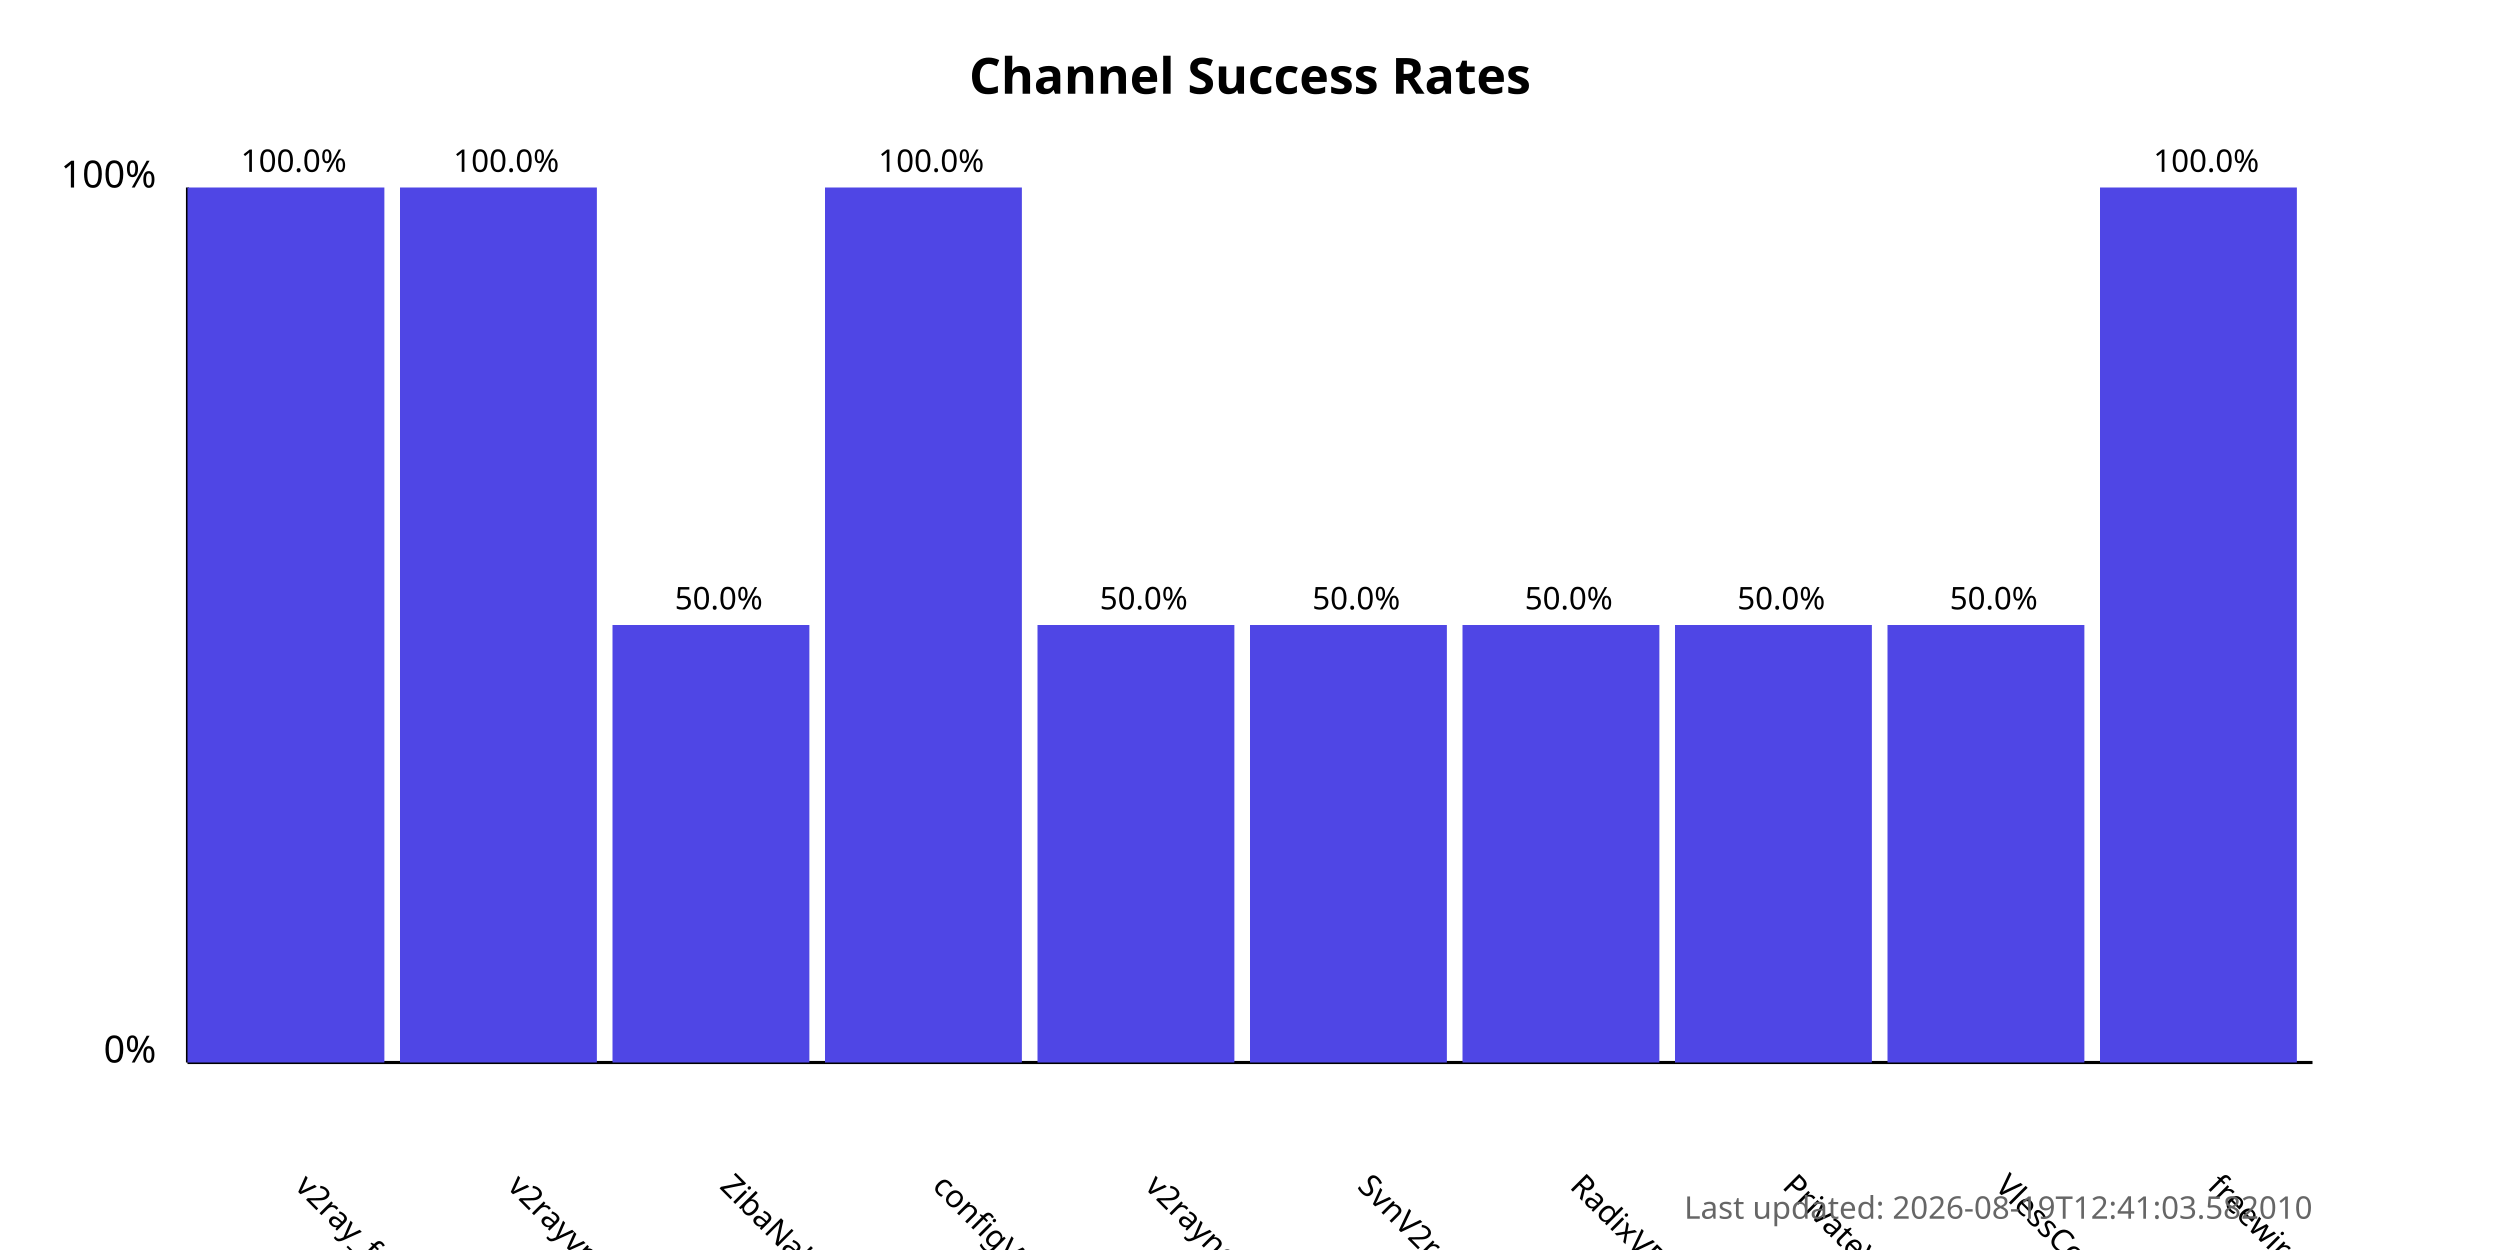
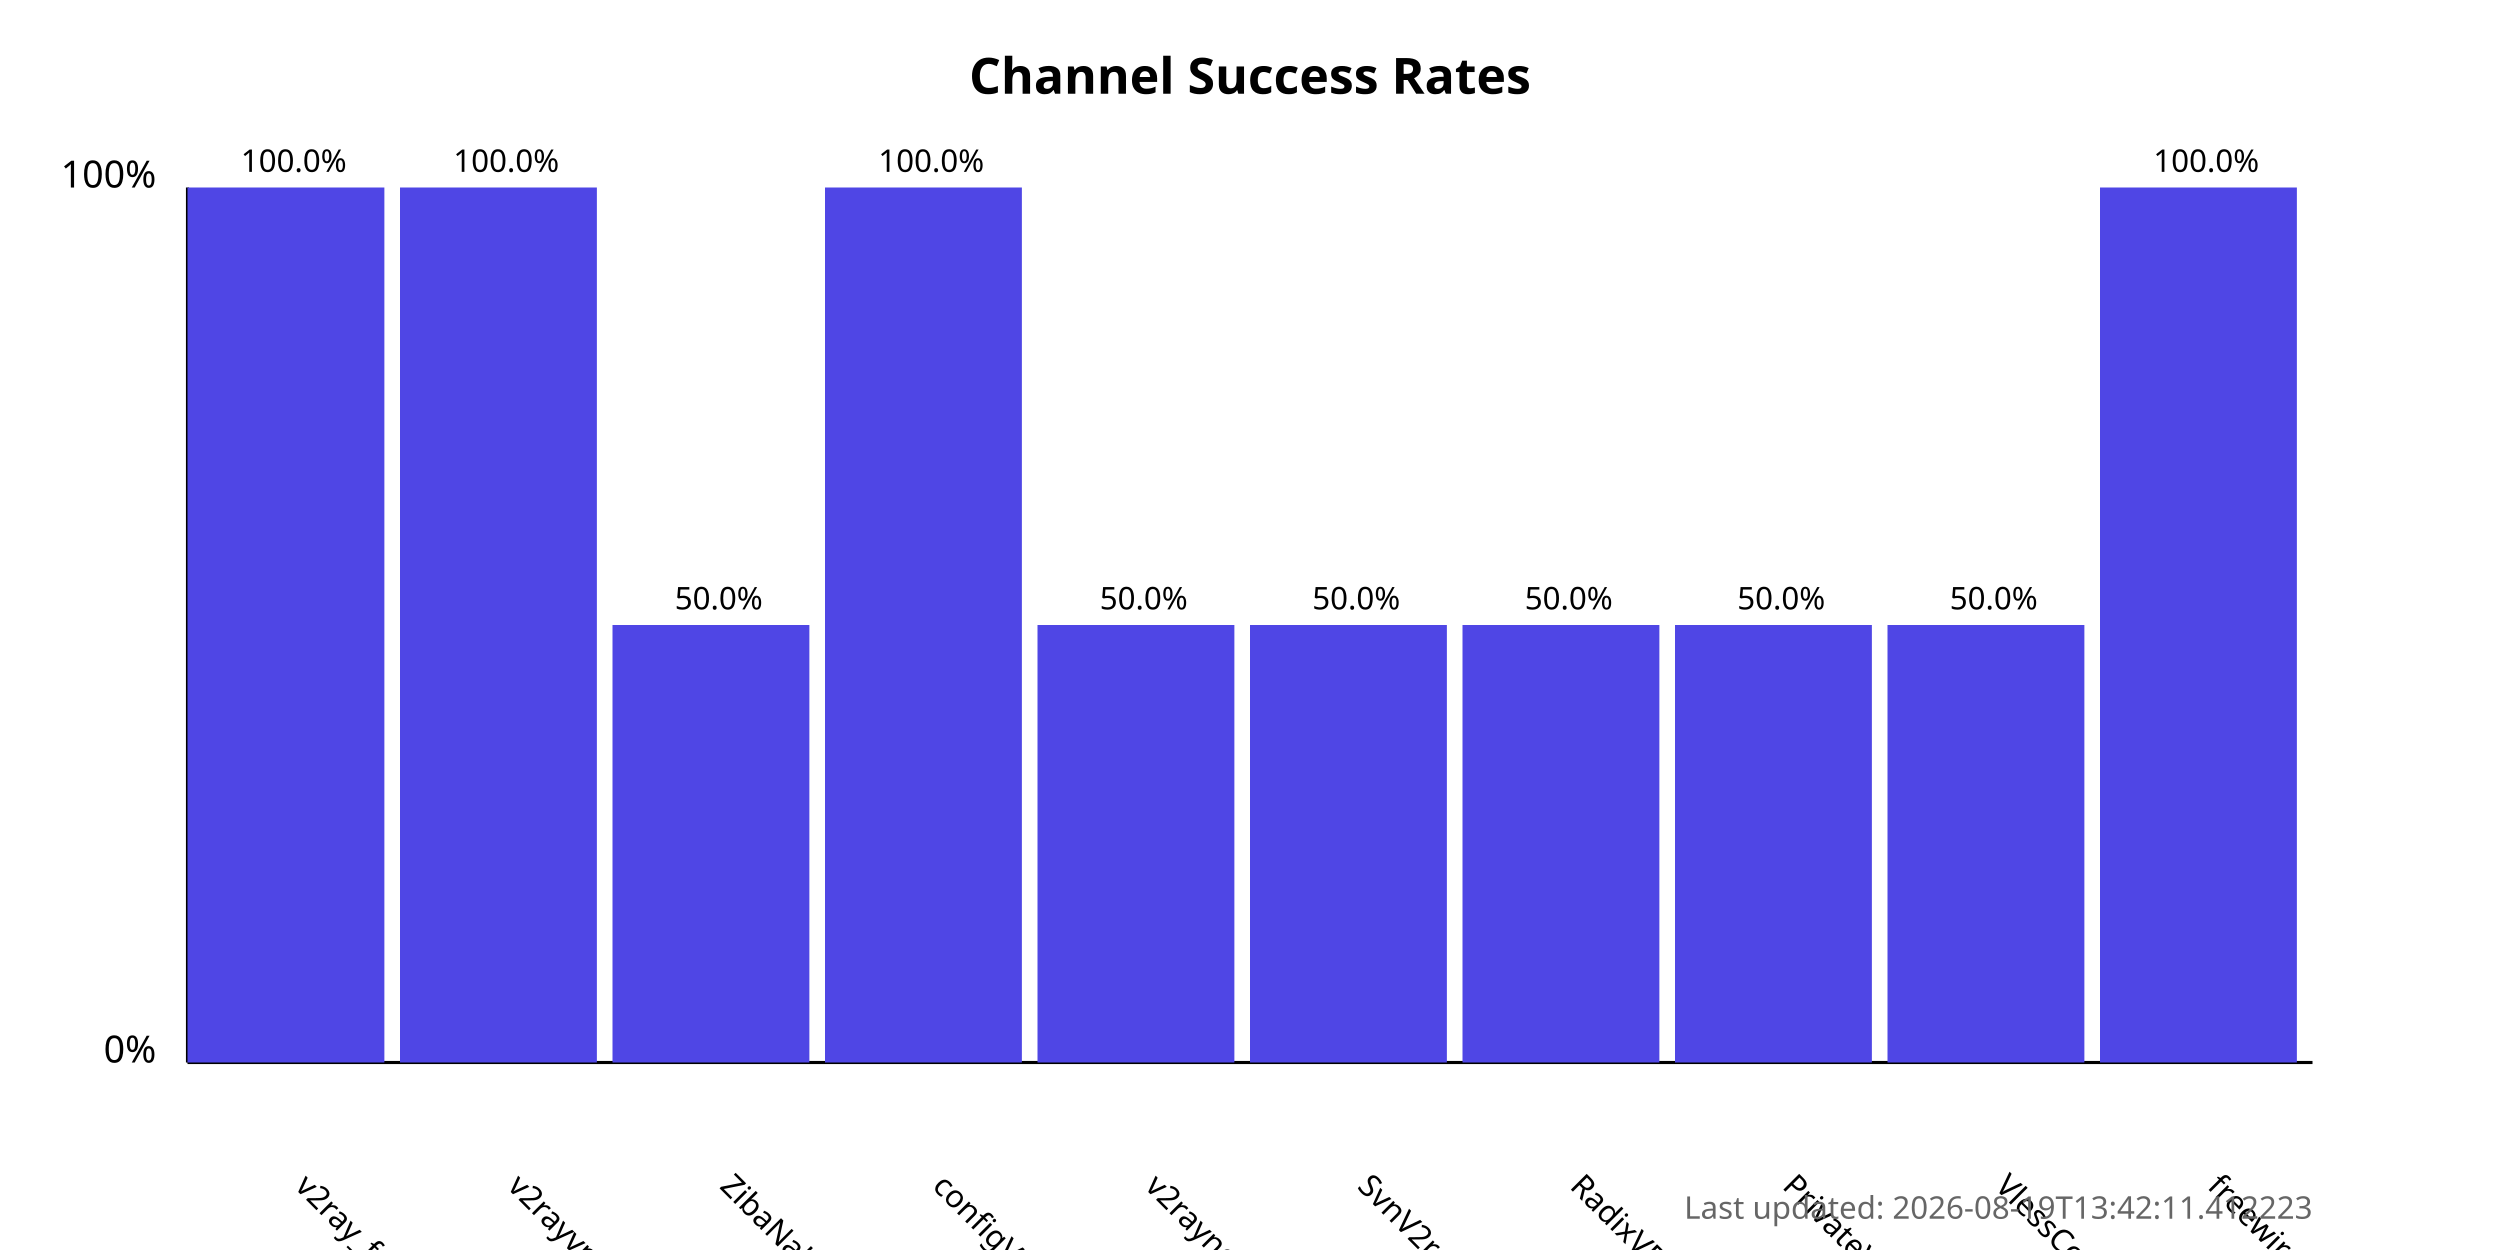
<svg xmlns="http://www.w3.org/2000/svg" width="800" height="400">
  <style>
            .chart-title { font: bold 16px sans-serif; }
            .axis-label { font: 12px sans-serif; }
            .tick-label { font: 10px sans-serif; }
            .bar { fill: #4f46e5; }
            .bar:hover { fill: #6366f1; }
            .timestamp { font: 10px sans-serif; fill: #666; }
        </style>
  <text x="400.0" y="30" text-anchor="middle" class="chart-title">
            Channel Success Rates
        </text>
  <line x1="60" y1="340" x2="60" y2="60" stroke="black" stroke-width="1" />
  <line x1="60" y1="340" x2="740" y2="340" stroke="black" stroke-width="1" />
  <text x="50" y="340" text-anchor="end" class="axis-label">0%</text>
  <text x="50" y="60" text-anchor="end" class="axis-label">100%</text>
  <g>
    <rect x="60" y="60.0" width="63.0" height="280.0" class="bar" />
    <text x="94.0" y="380" transform="rotate(45, 94.0, 380)" text-anchor="start" class="tick-label">
                v2ray_free_conf
            </text>
    <text x="94.0" y="55.0" text-anchor="middle" class="tick-label">
                100.0%
            </text>
  </g>
  <g>
    <rect x="128.0" y="60.0" width="63.0" height="280.0" class="bar" />
    <text x="162.0" y="380" transform="rotate(45, 162.0, 380)" text-anchor="start" class="tick-label">
                v2rayvpno
            </text>
    <text x="162.0" y="55.0" text-anchor="middle" class="tick-label">
                100.0%
            </text>
  </g>
  <g>
    <rect x="196.0" y="200.0" width="63.0" height="140.0" class="bar" />
    <text x="230.0" y="380" transform="rotate(45, 230.0, 380)" text-anchor="start" class="tick-label">
                ZibaNabz
            </text>
    <text x="230.0" y="195.0" text-anchor="middle" class="tick-label">
                50.0%
            </text>
  </g>
  <g>
    <rect x="264.0" y="60.0" width="63.0" height="280.0" class="bar" />
    <text x="298.0" y="380" transform="rotate(45, 298.0, 380)" text-anchor="start" class="tick-label">
                configV2rayForFree
            </text>
    <text x="298.0" y="55.0" text-anchor="middle" class="tick-label">
                100.0%
            </text>
  </g>
  <g>
    <rect x="332.0" y="200.0" width="63.0" height="140.0" class="bar" />
    <text x="366.0" y="380" transform="rotate(45, 366.0, 380)" text-anchor="start" class="tick-label">
                v2rayngvpn
            </text>
    <text x="366.0" y="195.0" text-anchor="middle" class="tick-label">
                50.0%
            </text>
  </g>
  <g>
    <rect x="400.0" y="200.0" width="63.0" height="140.0" class="bar" />
    <text x="434.0" y="380" transform="rotate(45, 434.0, 380)" text-anchor="start" class="tick-label">
                SvnV2ray
            </text>
    <text x="434.0" y="195.0" text-anchor="middle" class="tick-label">
                50.0%
            </text>
  </g>
  <g>
    <rect x="468.0" y="200.0" width="63.0" height="140.0" class="bar" />
    <text x="502.0" y="380" transform="rotate(45, 502.0, 380)" text-anchor="start" class="tick-label">
                RadixVPN
            </text>
    <text x="502.0" y="195.0" text-anchor="middle" class="tick-label">
                50.0%
            </text>
  </g>
  <g>
    <rect x="536.0" y="200.0" width="63.0" height="140.0" class="bar" />
    <text x="570.0" y="380" transform="rotate(45, 570.0, 380)" text-anchor="start" class="tick-label">
                PrivateVPNs
            </text>
    <text x="570.0" y="195.0" text-anchor="middle" class="tick-label">
                50.0%
            </text>
  </g>
  <g>
    <rect x="604.0" y="200.0" width="63.0" height="140.0" class="bar" />
    <text x="638.0" y="380" transform="rotate(45, 638.0, 380)" text-anchor="start" class="tick-label">
                VlessConfig
            </text>
    <text x="638.0" y="195.0" text-anchor="middle" class="tick-label">
                50.0%
            </text>
  </g>
  <g>
    <rect x="672.0" y="60.0" width="63.0" height="280.0" class="bar" />
    <text x="706.0" y="380" transform="rotate(45, 706.0, 380)" text-anchor="start" class="tick-label">
                freewireguard
            </text>
    <text x="706.0" y="55.0" text-anchor="middle" class="tick-label">
                100.0%
            </text>
  </g>
  <text x="740" y="390" text-anchor="end" class="timestamp">
-             Last updated: 2026-08-19T12:41:03.582010
+             Last updated: 2026-08-19T13:42:11.412223
        </text>
</svg>
